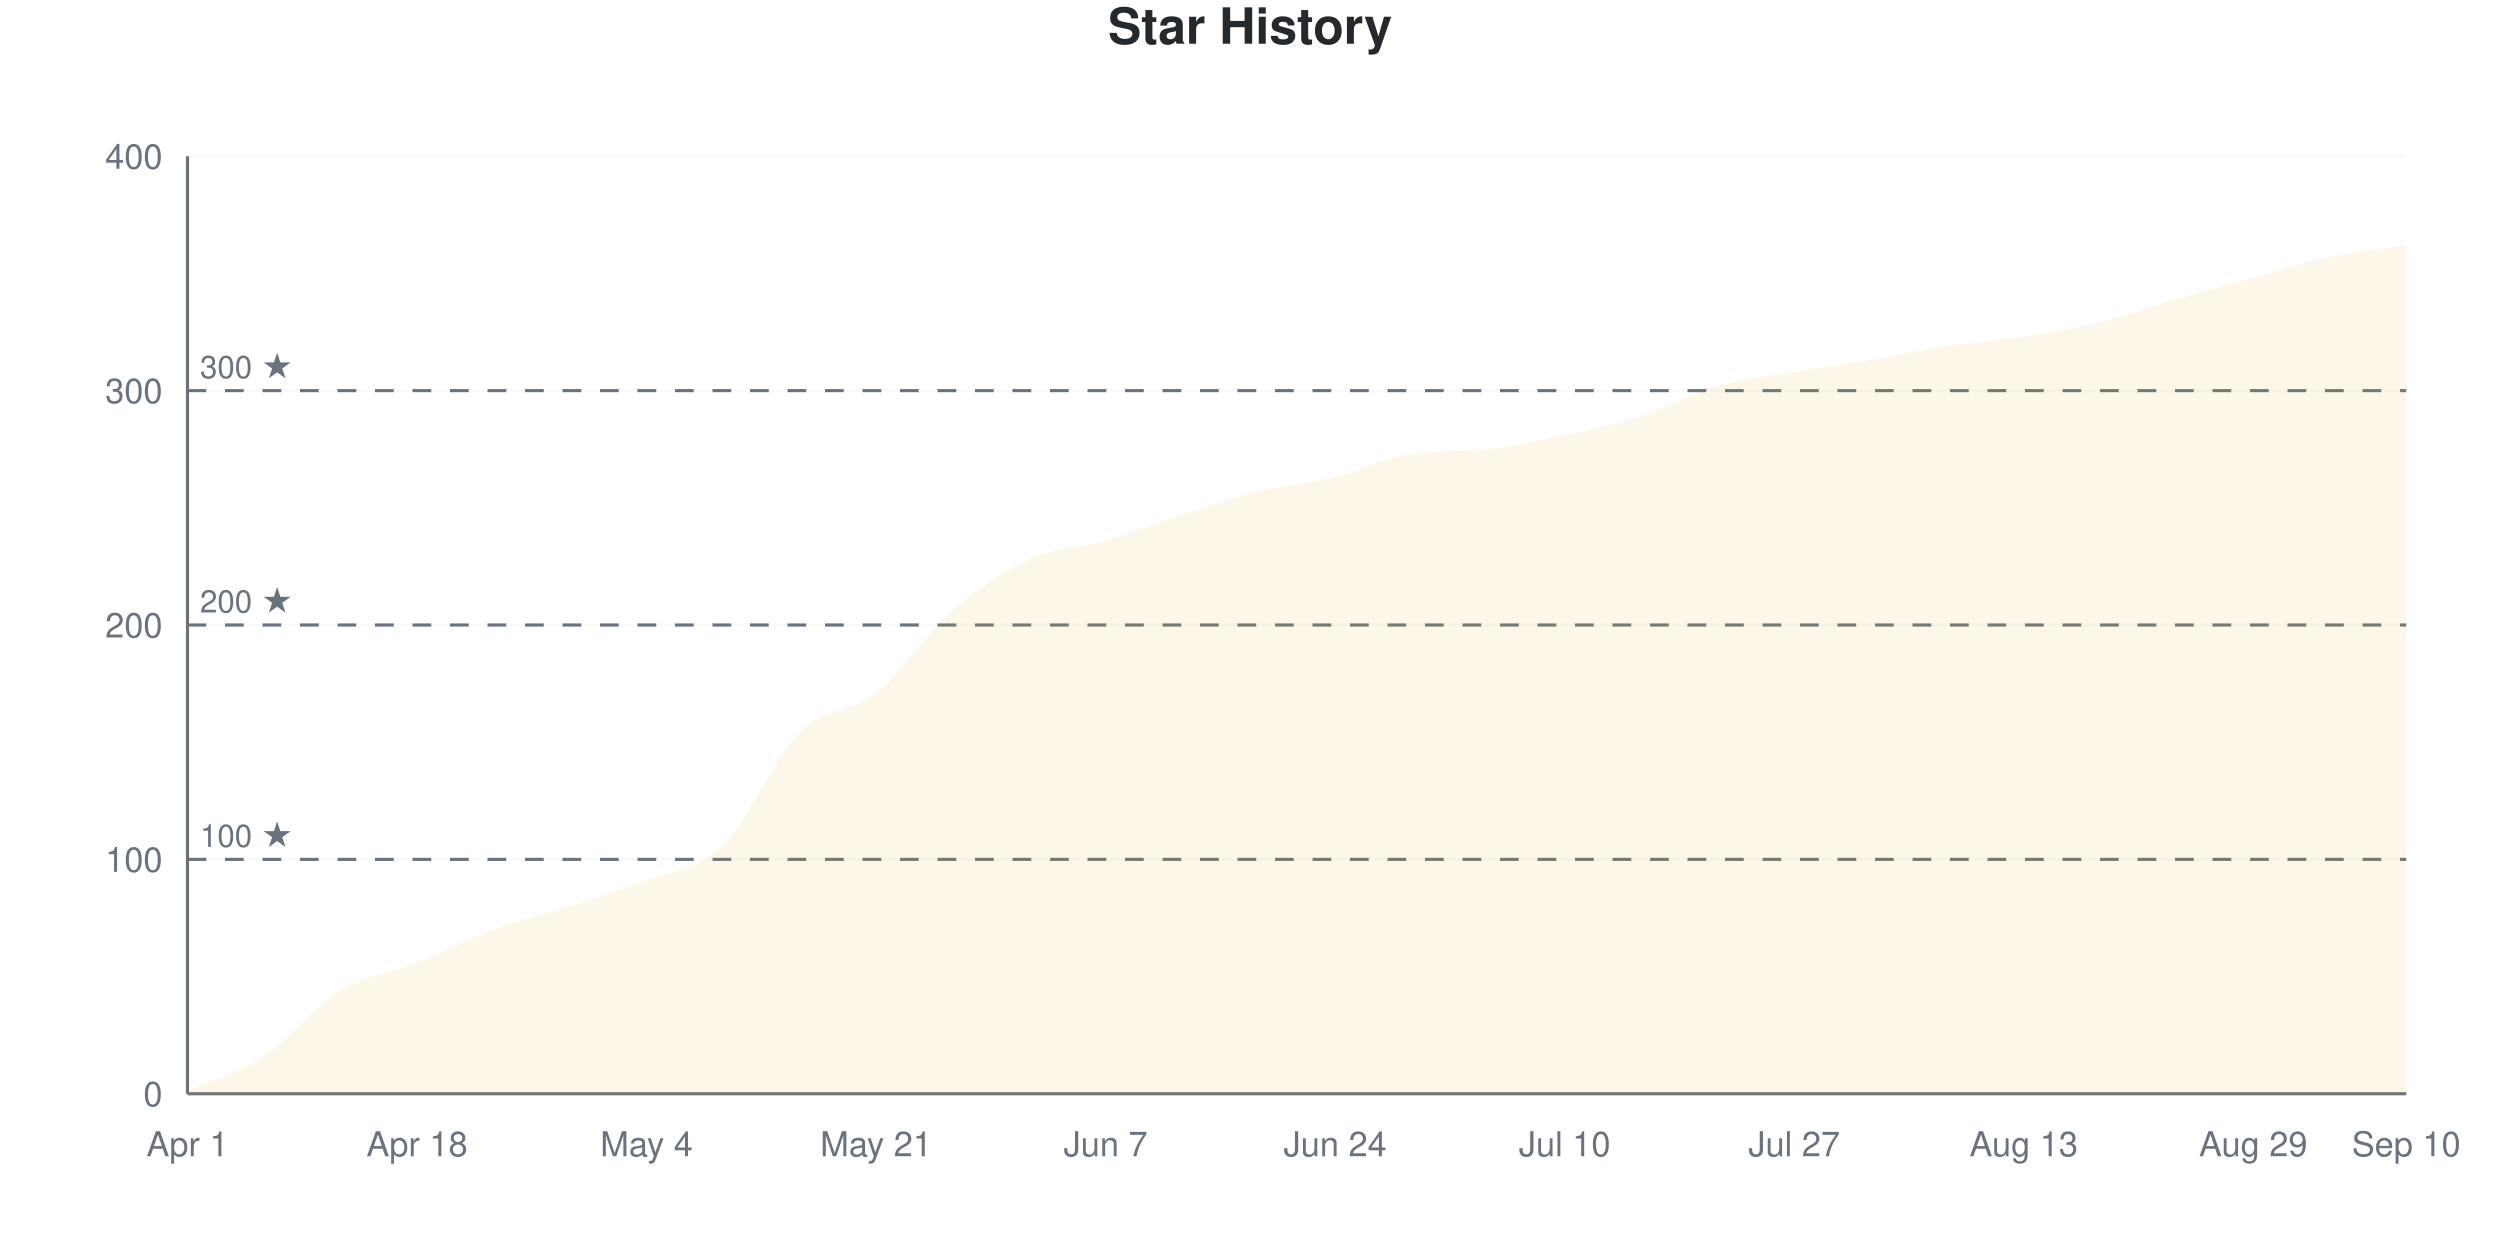
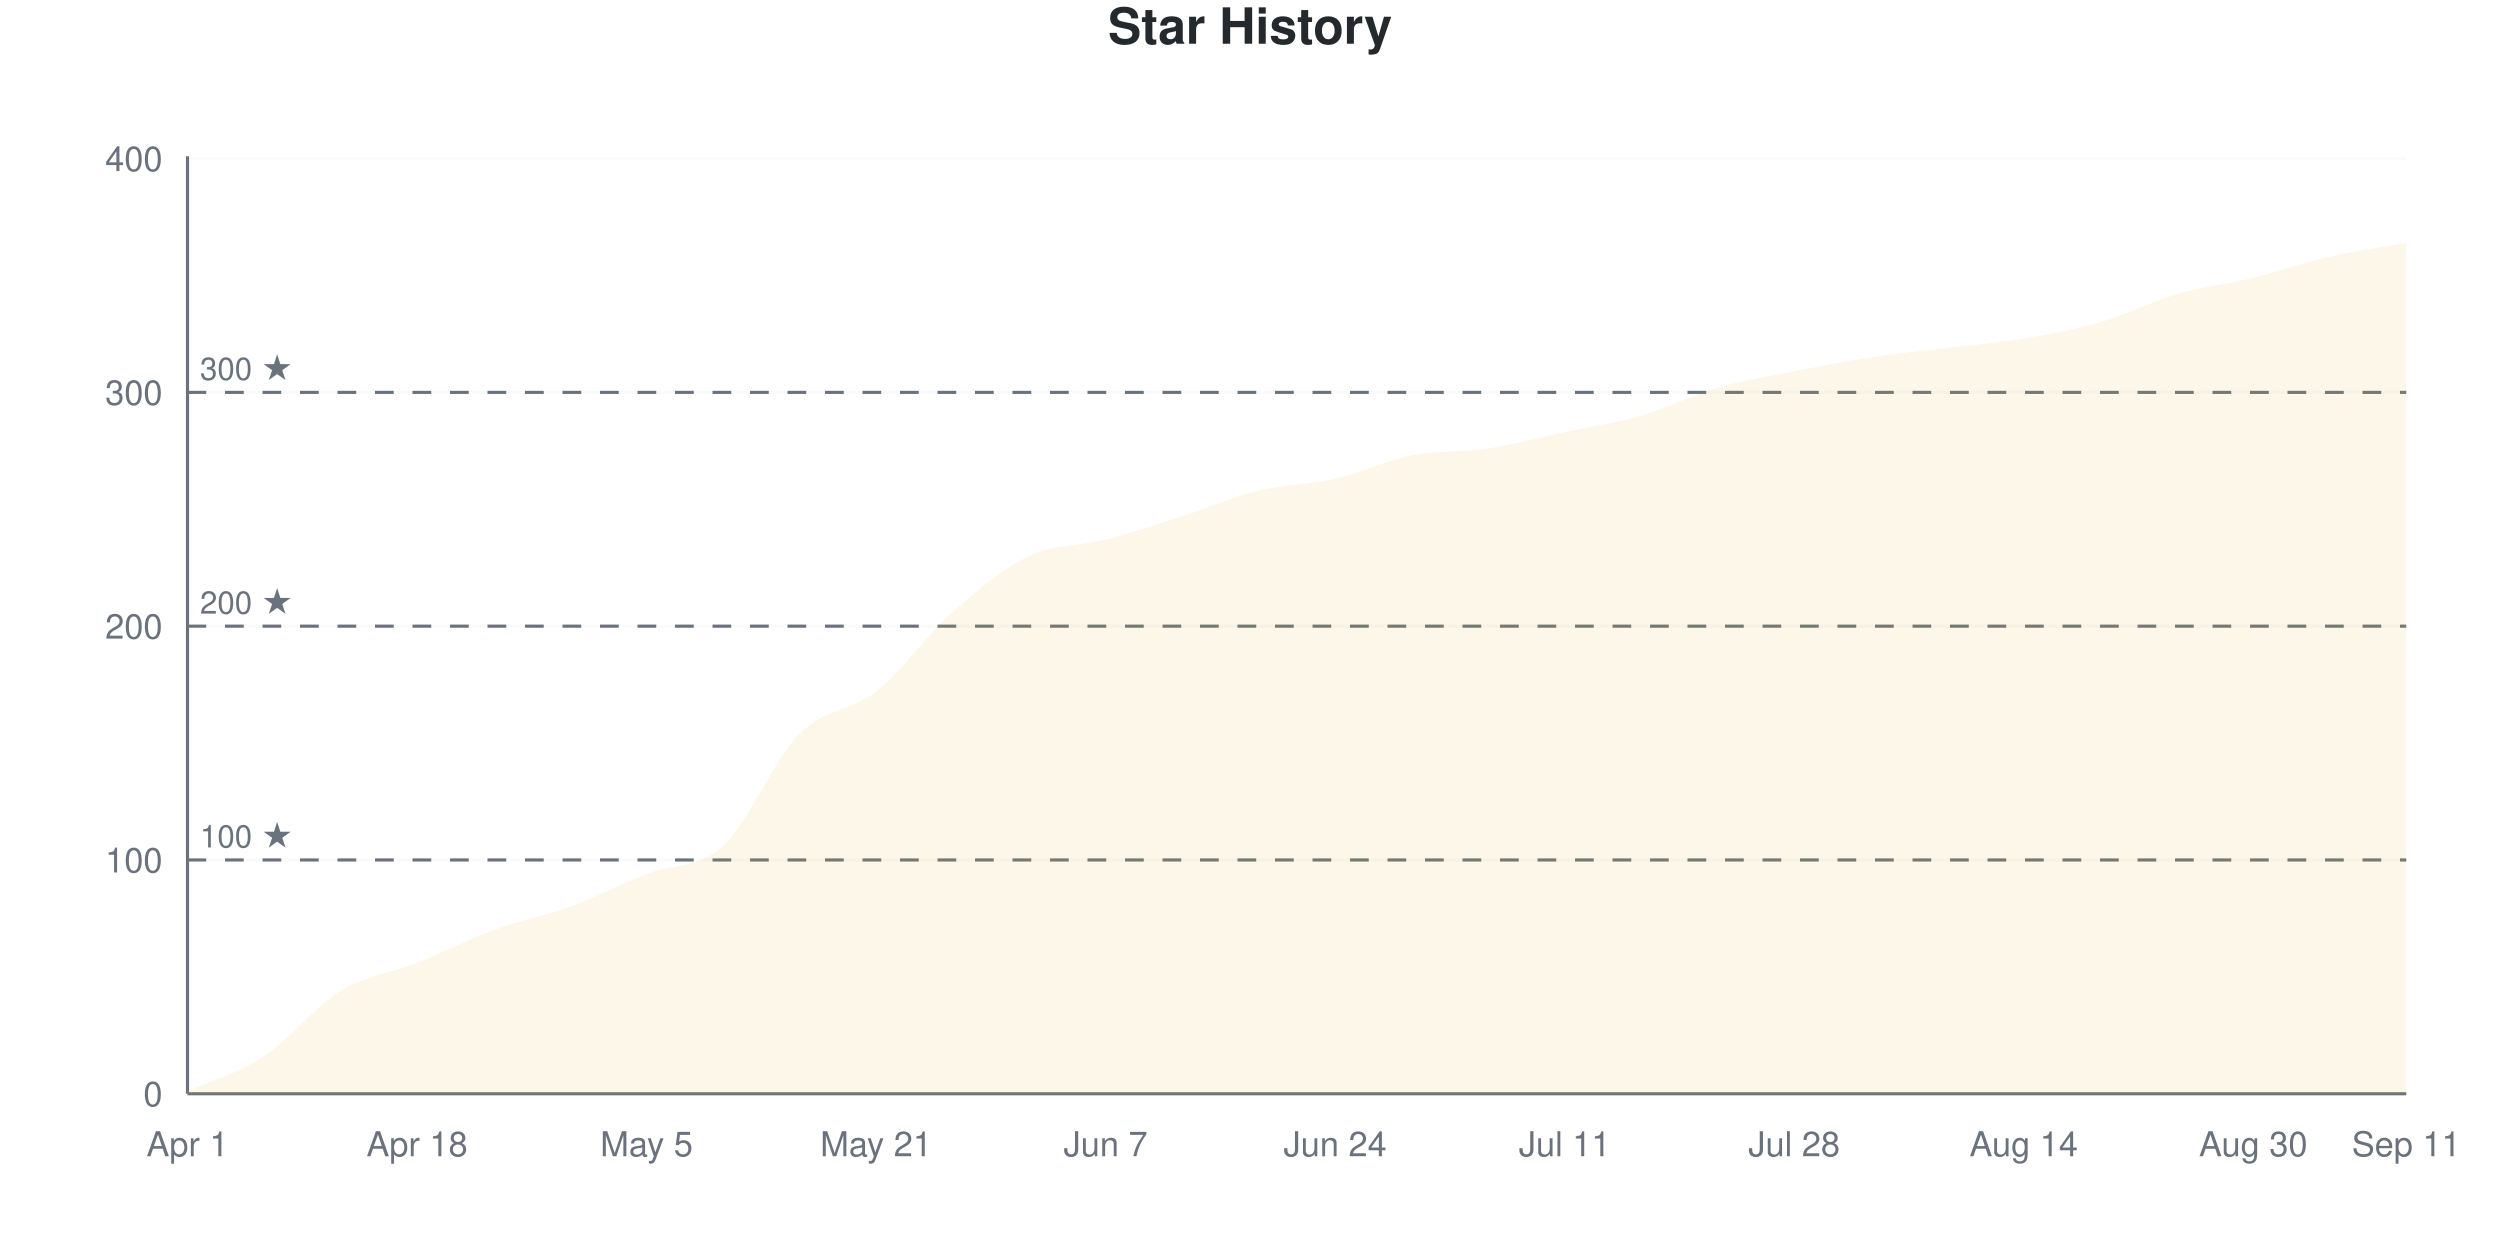
<svg xmlns="http://www.w3.org/2000/svg" viewBox="0 0 800 400" width="800" height="400">
  <style>
    @keyframes drawLine {
      to { stroke-dashoffset: 0; }
    }
    @keyframes fadeInPoint {
      from { opacity: 0; }
      to { opacity: 1; }
    }
    .data-line-0 {
      stroke-dasharray: 1172;
      stroke-dashoffset: 1172;
      animation: drawLine 2s ease-out forwards;
    }
    .data-point {
      opacity: 0;
      animation: fadeInPoint 0.5s ease-out forwards;
    }
    .chart-bg { fill: #fff; }
    .chart-text { fill: #24292e; }
    .chart-muted { fill: #6a737d; }
    .chart-grid { stroke: #eee; }
    .chart-axis { stroke: #6a737d; }
    @media (prefers-color-scheme: dark) {
      .chart-bg { fill: #0d1117; }
      .chart-text { fill: #e6edf3; }
      .chart-muted { fill: #8b949e; }
      .chart-grid { stroke: #21262d; }
      .chart-axis { stroke: #8b949e; }
    }
  </style>
  <rect width="800" height="400" class="chart-bg" />
  <text x="400" y="14" text-anchor="middle" class="chart-text" font-size="16" font-weight="bold" font-family="-apple-system, BlinkMacSystemFont, 'Segoe UI', Helvetica, Arial, sans-serif">Star History</text>
  <g class="grid">
    <line x1="60" y1="350" x2="770" y2="350" class="chart-grid" stroke-opacity="0.3" />
    <text x="52" y="354" text-anchor="end" class="chart-muted" font-size="11" font-family="-apple-system, BlinkMacSystemFont, 'Segoe UI', Helvetica, Arial, sans-serif">0</text>
-     <line x1="60" y1="275" x2="770" y2="275" class="chart-grid" stroke-opacity="0.3" />
-     <text x="52" y="279" text-anchor="end" class="chart-muted" font-size="11" font-family="-apple-system, BlinkMacSystemFont, 'Segoe UI', Helvetica, Arial, sans-serif">100</text>
-     <line x1="60" y1="200" x2="770" y2="200" class="chart-grid" stroke-opacity="0.3" />
-     <text x="52" y="204" text-anchor="end" class="chart-muted" font-size="11" font-family="-apple-system, BlinkMacSystemFont, 'Segoe UI', Helvetica, Arial, sans-serif">200</text>
-     <line x1="60" y1="125" x2="770" y2="125" class="chart-grid" stroke-opacity="0.3" />
-     <text x="52" y="129" text-anchor="end" class="chart-muted" font-size="11" font-family="-apple-system, BlinkMacSystemFont, 'Segoe UI', Helvetica, Arial, sans-serif">300</text>
-     <line x1="60" y1="50" x2="770" y2="50" class="chart-grid" stroke-opacity="0.3" />
-     <text x="52" y="54" text-anchor="end" class="chart-muted" font-size="11" font-family="-apple-system, BlinkMacSystemFont, 'Segoe UI', Helvetica, Arial, sans-serif">400</text>
+     <line x1="60" y1="275.187" x2="770" y2="275.187" class="chart-grid" stroke-opacity="0.3" />
+     <text x="52" y="279.187" text-anchor="end" class="chart-muted" font-size="11" font-family="-apple-system, BlinkMacSystemFont, 'Segoe UI', Helvetica, Arial, sans-serif">100</text>
+     <line x1="60" y1="200.374" x2="770" y2="200.374" class="chart-grid" stroke-opacity="0.3" />
+     <text x="52" y="204.374" text-anchor="end" class="chart-muted" font-size="11" font-family="-apple-system, BlinkMacSystemFont, 'Segoe UI', Helvetica, Arial, sans-serif">200</text>
+     <line x1="60" y1="125.561" x2="770" y2="125.561" class="chart-grid" stroke-opacity="0.3" />
+     <text x="52" y="129.561" text-anchor="end" class="chart-muted" font-size="11" font-family="-apple-system, BlinkMacSystemFont, 'Segoe UI', Helvetica, Arial, sans-serif">300</text>
+     <line x1="60" y1="50.748" x2="770" y2="50.748" class="chart-grid" stroke-opacity="0.3" />
+     <text x="52" y="54.748" text-anchor="end" class="chart-muted" font-size="11" font-family="-apple-system, BlinkMacSystemFont, 'Segoe UI', Helvetica, Arial, sans-serif">400</text>
  </g>
  <g class="milestones">
-     <line x1="60" y1="275" x2="770" y2="275" class="chart-axis" stroke-width="1" stroke-dasharray="6,6" />
-     <text x="64" y="271" class="chart-muted" font-size="10" font-family="-apple-system, BlinkMacSystemFont, 'Segoe UI', Helvetica, Arial, sans-serif">100 ★</text>
-     <line x1="60" y1="200" x2="770" y2="200" class="chart-axis" stroke-width="1" stroke-dasharray="6,6" />
-     <text x="64" y="196" class="chart-muted" font-size="10" font-family="-apple-system, BlinkMacSystemFont, 'Segoe UI', Helvetica, Arial, sans-serif">200 ★</text>
-     <line x1="60" y1="125" x2="770" y2="125" class="chart-axis" stroke-width="1" stroke-dasharray="6,6" />
-     <text x="64" y="121" class="chart-muted" font-size="10" font-family="-apple-system, BlinkMacSystemFont, 'Segoe UI', Helvetica, Arial, sans-serif">300 ★</text>
+     <line x1="60" y1="275.187" x2="770" y2="275.187" class="chart-axis" stroke-width="1" stroke-dasharray="6,6" />
+     <text x="64" y="271.187" class="chart-muted" font-size="10" font-family="-apple-system, BlinkMacSystemFont, 'Segoe UI', Helvetica, Arial, sans-serif">100 ★</text>
+     <line x1="60" y1="200.374" x2="770" y2="200.374" class="chart-axis" stroke-width="1" stroke-dasharray="6,6" />
+     <text x="64" y="196.374" class="chart-muted" font-size="10" font-family="-apple-system, BlinkMacSystemFont, 'Segoe UI', Helvetica, Arial, sans-serif">200 ★</text>
+     <line x1="60" y1="125.561" x2="770" y2="125.561" class="chart-axis" stroke-width="1" stroke-dasharray="6,6" />
+     <text x="64" y="121.561" class="chart-muted" font-size="10" font-family="-apple-system, BlinkMacSystemFont, 'Segoe UI', Helvetica, Arial, sans-serif">300 ★</text>
  </g>
  <g class="x-axis">
    <text x="60" y="370" text-anchor="middle" class="chart-muted" font-size="11" font-family="-apple-system, BlinkMacSystemFont, 'Segoe UI', Helvetica, Arial, sans-serif">Apr 1</text>
    <text x="133.448" y="370" text-anchor="middle" class="chart-muted" font-size="11" font-family="-apple-system, BlinkMacSystemFont, 'Segoe UI', Helvetica, Arial, sans-serif">Apr 18</text>
-     <text x="206.897" y="370" text-anchor="middle" class="chart-muted" font-size="11" font-family="-apple-system, BlinkMacSystemFont, 'Segoe UI', Helvetica, Arial, sans-serif">May 4</text>
+     <text x="206.897" y="370" text-anchor="middle" class="chart-muted" font-size="11" font-family="-apple-system, BlinkMacSystemFont, 'Segoe UI', Helvetica, Arial, sans-serif">May 5</text>
    <text x="280.345" y="370" text-anchor="middle" class="chart-muted" font-size="11" font-family="-apple-system, BlinkMacSystemFont, 'Segoe UI', Helvetica, Arial, sans-serif">May 21</text>
    <text x="353.793" y="370" text-anchor="middle" class="chart-muted" font-size="11" font-family="-apple-system, BlinkMacSystemFont, 'Segoe UI', Helvetica, Arial, sans-serif">Jun 7</text>
    <text x="427.241" y="370" text-anchor="middle" class="chart-muted" font-size="11" font-family="-apple-system, BlinkMacSystemFont, 'Segoe UI', Helvetica, Arial, sans-serif">Jun 24</text>
-     <text x="500.69" y="370" text-anchor="middle" class="chart-muted" font-size="11" font-family="-apple-system, BlinkMacSystemFont, 'Segoe UI', Helvetica, Arial, sans-serif">Jul 10</text>
-     <text x="574.138" y="370" text-anchor="middle" class="chart-muted" font-size="11" font-family="-apple-system, BlinkMacSystemFont, 'Segoe UI', Helvetica, Arial, sans-serif">Jul 27</text>
-     <text x="647.586" y="370" text-anchor="middle" class="chart-muted" font-size="11" font-family="-apple-system, BlinkMacSystemFont, 'Segoe UI', Helvetica, Arial, sans-serif">Aug 13</text>
-     <text x="721.034" y="370" text-anchor="middle" class="chart-muted" font-size="11" font-family="-apple-system, BlinkMacSystemFont, 'Segoe UI', Helvetica, Arial, sans-serif">Aug 29</text>
-     <text x="770" y="370" text-anchor="middle" class="chart-muted" font-size="11" font-family="-apple-system, BlinkMacSystemFont, 'Segoe UI', Helvetica, Arial, sans-serif">Sep 10</text>
+     <text x="500.69" y="370" text-anchor="middle" class="chart-muted" font-size="11" font-family="-apple-system, BlinkMacSystemFont, 'Segoe UI', Helvetica, Arial, sans-serif">Jul 11</text>
+     <text x="574.138" y="370" text-anchor="middle" class="chart-muted" font-size="11" font-family="-apple-system, BlinkMacSystemFont, 'Segoe UI', Helvetica, Arial, sans-serif">Jul 28</text>
+     <text x="647.586" y="370" text-anchor="middle" class="chart-muted" font-size="11" font-family="-apple-system, BlinkMacSystemFont, 'Segoe UI', Helvetica, Arial, sans-serif">Aug 14</text>
+     <text x="721.034" y="370" text-anchor="middle" class="chart-muted" font-size="11" font-family="-apple-system, BlinkMacSystemFont, 'Segoe UI', Helvetica, Arial, sans-serif">Aug 30</text>
+     <text x="770" y="370" text-anchor="middle" class="chart-muted" font-size="11" font-family="-apple-system, BlinkMacSystemFont, 'Segoe UI', Helvetica, Arial, sans-serif">Sep 11</text>
  </g>
  <line x1="60" y1="50" x2="60" y2="350" class="chart-axis" stroke-width="1" />
  <line x1="60" y1="350" x2="770" y2="350" class="chart-axis" stroke-width="1" />
-   <path d="M60,350 L60,349.25 C68.161,345.5 76.322,343.375 84.483,338 C92.644,332.625 100.805,322 108.966,317 C117.126,312 125.287,311.25 133.448,308 C141.609,304.75 149.77,300.5 157.931,297.5 C166.092,294.5 174.253,292.625 182.414,290 C190.575,287.375 198.736,285 206.897,281.75 C215.057,278.5 223.218,278.375 231.379,270.5 C239.54,262.625 247.701,242.625 255.862,234.5 C264.023,226.375 272.184,228.25 280.345,221.75 C288.506,215.25 296.667,202.625 304.828,195.5 C312.989,188.375 321.149,182.75 329.31,179 C337.471,175.25 345.632,175.375 353.793,173 C361.954,170.625 370.115,167.375 378.276,164.75 C386.437,162.125 394.598,159.25 402.759,157.25 C410.92,155.25 419.08,154.75 427.241,152.75 C435.402,150.75 443.563,146.498 451.724,145.25 C459.885,144.002 468.046,144.582 476.207,143.75 C484.368,142.918 492.529,141 500.69,139.25 C508.851,137.5 517.011,135.875 525.172,133.25 C533.333,130.625 541.494,125.875 549.655,123.5 C557.816,121.125 565.977,120.375 574.138,119 C582.299,117.625 590.46,116.625 598.621,115.25 C606.782,113.875 614.943,112 623.103,110.75 C631.264,109.5 639.425,109 647.586,107.75 C655.747,106.5 663.908,105.25 672.069,103.25 C680.23,101.25 688.391,98.125 696.552,95.75 C704.713,93.375 712.874,91.25 721.034,89 C729.195,86.75 737.356,84 745.517,82.25 C753.678,80.5 761.839,79.75 770,78.5 L770,350 L60,350 Z" fill="#dfb317" fill-opacity="0.1" />
-   <path d="M60,350 L60,349.25 C68.161,345.5 76.322,343.375 84.483,338 C92.644,332.625 100.805,322 108.966,317 C117.126,312 125.287,311.25 133.448,308 C141.609,304.75 149.77,300.5 157.931,297.5 C166.092,294.5 174.253,292.625 182.414,290 C190.575,287.375 198.736,285 206.897,281.75 C215.057,278.5 223.218,278.375 231.379,270.5 C239.54,262.625 247.701,242.625 255.862,234.5 C264.023,226.375 272.184,228.25 280.345,221.75 C288.506,215.25 296.667,202.625 304.828,195.5 C312.989,188.375 321.149,182.75 329.31,179 C337.471,175.25 345.632,175.375 353.793,173 C361.954,170.625 370.115,167.375 378.276,164.75 C386.437,162.125 394.598,159.25 402.759,157.25 C410.92,155.25 419.08,154.75 427.241,152.75 C435.402,150.75 443.563,146.498 451.724,145.25 C459.885,144.002 468.046,144.582 476.207,143.75 C484.368,142.918 492.529,141 500.69,139.25 C508.851,137.5 517.011,135.875 525.172,133.25 C533.333,130.625 541.494,125.875 549.655,123.5 C557.816,121.125 565.977,120.375 574.138,119 C582.299,117.625 590.46,116.625 598.621,115.25 C606.782,113.875 614.943,112 623.103,110.75 C631.264,109.5 639.425,109 647.586,107.75 C655.747,106.5 663.908,105.25 672.069,103.25 C680.23,101.25 688.391,98.125 696.552,95.75 C704.713,93.375 712.874,91.25 721.034,89 C729.195,86.75 737.356,84 745.517,82.25 C753.678,80.5 761.839,79.75 770,78.5" fill="none" stroke="#dfb317" stroke-width="2.5" class="data-line-0" />
+   <path d="M60,350 L60,349.252 C68.161,345.511 76.322,343.392 84.483,338.03 C92.644,332.668 100.805,322.07 108.966,317.082 C117.126,312.095 125.287,311.347 133.448,308.105 C141.609,304.863 149.77,300.623 157.931,297.631 C166.092,294.638 174.253,293.142 182.414,290.15 C190.575,287.157 198.736,282.918 206.897,279.676 C215.057,276.434 223.218,278.18 231.379,270.698 C239.54,263.217 247.701,243.017 255.862,234.788 C264.023,226.559 272.184,227.805 280.345,221.322 C288.506,214.838 296.667,203.117 304.828,195.885 C312.989,188.653 321.149,181.796 329.31,177.93 C337.471,174.065 345.632,174.813 353.793,172.693 C361.954,170.574 370.115,167.83 378.276,165.212 C386.437,162.594 394.598,158.978 402.759,156.983 C410.92,154.988 419.08,155.112 427.241,153.242 C435.402,151.372 443.563,147.382 451.724,145.761 C459.885,144.14 468.046,144.763 476.207,143.516 C484.368,142.269 492.529,140.025 500.69,138.279 C508.851,136.534 517.011,135.411 525.172,133.042 C533.333,130.673 541.494,126.434 549.655,124.065 C557.816,121.696 565.977,120.449 574.138,118.828 C582.299,117.207 590.46,115.586 598.621,114.339 C606.782,113.092 614.943,112.344 623.103,111.347 C631.264,110.349 639.425,109.726 647.586,108.354 C655.747,106.983 663.908,105.486 672.069,103.117 C680.23,100.748 688.391,96.509 696.552,94.14 C704.713,91.771 712.874,90.898 721.034,88.903 C729.195,86.908 737.356,84.04 745.517,82.17 C753.678,80.299 761.839,79.177 770,77.681 L770,350 L60,350 Z" fill="#dfb317" fill-opacity="0.1" />
+   <path d="M60,350 L60,349.252 C68.161,345.511 76.322,343.392 84.483,338.03 C92.644,332.668 100.805,322.07 108.966,317.082 C117.126,312.095 125.287,311.347 133.448,308.105 C141.609,304.863 149.77,300.623 157.931,297.631 C166.092,294.638 174.253,293.142 182.414,290.15 C190.575,287.157 198.736,282.918 206.897,279.676 C215.057,276.434 223.218,278.18 231.379,270.698 C239.54,263.217 247.701,243.017 255.862,234.788 C264.023,226.559 272.184,227.805 280.345,221.322 C288.506,214.838 296.667,203.117 304.828,195.885 C312.989,188.653 321.149,181.796 329.31,177.93 C337.471,174.065 345.632,174.813 353.793,172.693 C361.954,170.574 370.115,167.83 378.276,165.212 C386.437,162.594 394.598,158.978 402.759,156.983 C410.92,154.988 419.08,155.112 427.241,153.242 C435.402,151.372 443.563,147.382 451.724,145.761 C459.885,144.14 468.046,144.763 476.207,143.516 C484.368,142.269 492.529,140.025 500.69,138.279 C508.851,136.534 517.011,135.411 525.172,133.042 C533.333,130.673 541.494,126.434 549.655,124.065 C557.816,121.696 565.977,120.449 574.138,118.828 C582.299,117.207 590.46,115.586 598.621,114.339 C606.782,113.092 614.943,112.344 623.103,111.347 C631.264,110.349 639.425,109.726 647.586,108.354 C655.747,106.983 663.908,105.486 672.069,103.117 C680.23,100.748 688.391,96.509 696.552,94.14 C704.713,91.771 712.874,90.898 721.034,88.903 C729.195,86.908 737.356,84.04 745.517,82.17 C753.678,80.299 761.839,79.177 770,77.681" fill="none" stroke="#dfb317" stroke-width="2.5" class="data-line-0" />
  <g class="points">
-     <circle cx="60" cy="349.25" r="4" fill="#dfb317" class="data-point" style="animation-delay: 1.50s" />
-     <circle cx="84.483" cy="338" r="4" fill="#dfb317" class="data-point" style="animation-delay: 1.55s" />
-     <circle cx="108.966" cy="317" r="4" fill="#dfb317" class="data-point" style="animation-delay: 1.60s" />
-     <circle cx="133.448" cy="308" r="4" fill="#dfb317" class="data-point" style="animation-delay: 1.65s" />
-     <circle cx="157.931" cy="297.5" r="4" fill="#dfb317" class="data-point" style="animation-delay: 1.70s" />
-     <circle cx="182.414" cy="290" r="4" fill="#dfb317" class="data-point" style="animation-delay: 1.75s" />
-     <circle cx="206.897" cy="281.75" r="4" fill="#dfb317" class="data-point" style="animation-delay: 1.80s" />
-     <circle cx="231.379" cy="270.5" r="4" fill="#dfb317" class="data-point" style="animation-delay: 1.85s" />
-     <circle cx="255.862" cy="234.5" r="4" fill="#dfb317" class="data-point" style="animation-delay: 1.90s" />
-     <circle cx="280.345" cy="221.75" r="4" fill="#dfb317" class="data-point" style="animation-delay: 1.95s" />
-     <circle cx="304.828" cy="195.5" r="4" fill="#dfb317" class="data-point" style="animation-delay: 2.00s" />
-     <circle cx="329.31" cy="179" r="4" fill="#dfb317" class="data-point" style="animation-delay: 2.05s" />
-     <circle cx="353.793" cy="173" r="4" fill="#dfb317" class="data-point" style="animation-delay: 2.10s" />
-     <circle cx="378.276" cy="164.75" r="4" fill="#dfb317" class="data-point" style="animation-delay: 2.15s" />
-     <circle cx="402.759" cy="157.25" r="4" fill="#dfb317" class="data-point" style="animation-delay: 2.20s" />
-     <circle cx="427.241" cy="152.75" r="4" fill="#dfb317" class="data-point" style="animation-delay: 2.25s" />
-     <circle cx="451.724" cy="145.25" r="4" fill="#dfb317" class="data-point" style="animation-delay: 2.30s" />
-     <circle cx="476.207" cy="143.75" r="4" fill="#dfb317" class="data-point" style="animation-delay: 2.35s" />
-     <circle cx="500.69" cy="139.25" r="4" fill="#dfb317" class="data-point" style="animation-delay: 2.40s" />
-     <circle cx="525.172" cy="133.25" r="4" fill="#dfb317" class="data-point" style="animation-delay: 2.45s" />
-     <circle cx="549.655" cy="123.5" r="4" fill="#dfb317" class="data-point" style="animation-delay: 2.50s" />
-     <circle cx="574.138" cy="119" r="4" fill="#dfb317" class="data-point" style="animation-delay: 2.55s" />
-     <circle cx="598.621" cy="115.25" r="4" fill="#dfb317" class="data-point" style="animation-delay: 2.60s" />
-     <circle cx="623.103" cy="110.75" r="4" fill="#dfb317" class="data-point" style="animation-delay: 2.65s" />
-     <circle cx="647.586" cy="107.75" r="4" fill="#dfb317" class="data-point" style="animation-delay: 2.70s" />
-     <circle cx="672.069" cy="103.25" r="4" fill="#dfb317" class="data-point" style="animation-delay: 2.75s" />
-     <circle cx="696.552" cy="95.75" r="4" fill="#dfb317" class="data-point" style="animation-delay: 2.80s" />
-     <circle cx="721.034" cy="89" r="4" fill="#dfb317" class="data-point" style="animation-delay: 2.85s" />
-     <circle cx="745.517" cy="82.25" r="4" fill="#dfb317" class="data-point" style="animation-delay: 2.90s" />
-     <circle cx="770" cy="78.5" r="4" fill="#dfb317" class="data-point" style="animation-delay: 2.95s" />
+     <circle cx="60" cy="349.252" r="4" fill="#dfb317" class="data-point" style="animation-delay: 1.50s" />
+     <circle cx="84.483" cy="338.03" r="4" fill="#dfb317" class="data-point" style="animation-delay: 1.55s" />
+     <circle cx="108.966" cy="317.082" r="4" fill="#dfb317" class="data-point" style="animation-delay: 1.60s" />
+     <circle cx="133.448" cy="308.105" r="4" fill="#dfb317" class="data-point" style="animation-delay: 1.65s" />
+     <circle cx="157.931" cy="297.631" r="4" fill="#dfb317" class="data-point" style="animation-delay: 1.70s" />
+     <circle cx="182.414" cy="290.15" r="4" fill="#dfb317" class="data-point" style="animation-delay: 1.75s" />
+     <circle cx="206.897" cy="279.676" r="4" fill="#dfb317" class="data-point" style="animation-delay: 1.80s" />
+     <circle cx="231.379" cy="270.698" r="4" fill="#dfb317" class="data-point" style="animation-delay: 1.85s" />
+     <circle cx="255.862" cy="234.788" r="4" fill="#dfb317" class="data-point" style="animation-delay: 1.90s" />
+     <circle cx="280.345" cy="221.322" r="4" fill="#dfb317" class="data-point" style="animation-delay: 1.95s" />
+     <circle cx="304.828" cy="195.885" r="4" fill="#dfb317" class="data-point" style="animation-delay: 2.00s" />
+     <circle cx="329.31" cy="177.93" r="4" fill="#dfb317" class="data-point" style="animation-delay: 2.05s" />
+     <circle cx="353.793" cy="172.693" r="4" fill="#dfb317" class="data-point" style="animation-delay: 2.10s" />
+     <circle cx="378.276" cy="165.212" r="4" fill="#dfb317" class="data-point" style="animation-delay: 2.15s" />
+     <circle cx="402.759" cy="156.983" r="4" fill="#dfb317" class="data-point" style="animation-delay: 2.20s" />
+     <circle cx="427.241" cy="153.242" r="4" fill="#dfb317" class="data-point" style="animation-delay: 2.25s" />
+     <circle cx="451.724" cy="145.761" r="4" fill="#dfb317" class="data-point" style="animation-delay: 2.30s" />
+     <circle cx="476.207" cy="143.516" r="4" fill="#dfb317" class="data-point" style="animation-delay: 2.35s" />
+     <circle cx="500.69" cy="138.279" r="4" fill="#dfb317" class="data-point" style="animation-delay: 2.40s" />
+     <circle cx="525.172" cy="133.042" r="4" fill="#dfb317" class="data-point" style="animation-delay: 2.45s" />
+     <circle cx="549.655" cy="124.065" r="4" fill="#dfb317" class="data-point" style="animation-delay: 2.50s" />
+     <circle cx="574.138" cy="118.828" r="4" fill="#dfb317" class="data-point" style="animation-delay: 2.55s" />
+     <circle cx="598.621" cy="114.339" r="4" fill="#dfb317" class="data-point" style="animation-delay: 2.60s" />
+     <circle cx="623.103" cy="111.347" r="4" fill="#dfb317" class="data-point" style="animation-delay: 2.65s" />
+     <circle cx="647.586" cy="108.354" r="4" fill="#dfb317" class="data-point" style="animation-delay: 2.70s" />
+     <circle cx="672.069" cy="103.117" r="4" fill="#dfb317" class="data-point" style="animation-delay: 2.75s" />
+     <circle cx="696.552" cy="94.14" r="4" fill="#dfb317" class="data-point" style="animation-delay: 2.80s" />
+     <circle cx="721.034" cy="88.903" r="4" fill="#dfb317" class="data-point" style="animation-delay: 2.85s" />
+     <circle cx="745.517" cy="82.17" r="4" fill="#dfb317" class="data-point" style="animation-delay: 2.90s" />
+     <circle cx="770" cy="77.681" r="4" fill="#dfb317" class="data-point" style="animation-delay: 2.95s" />
  </g>
</svg>
